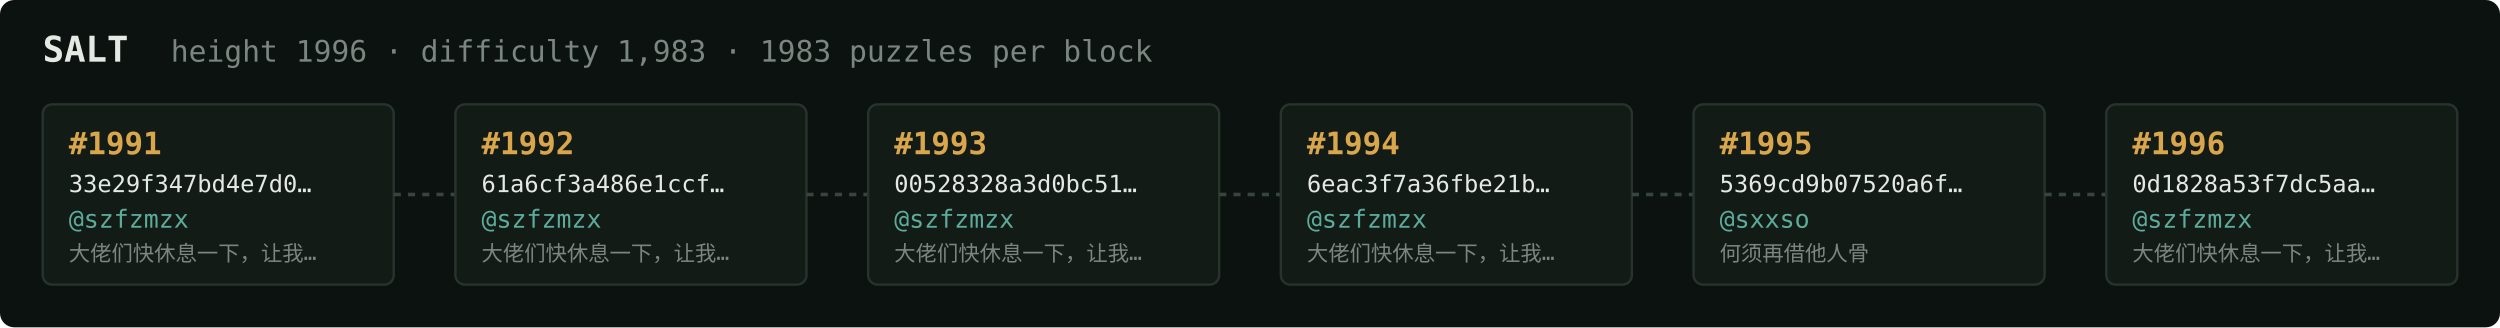
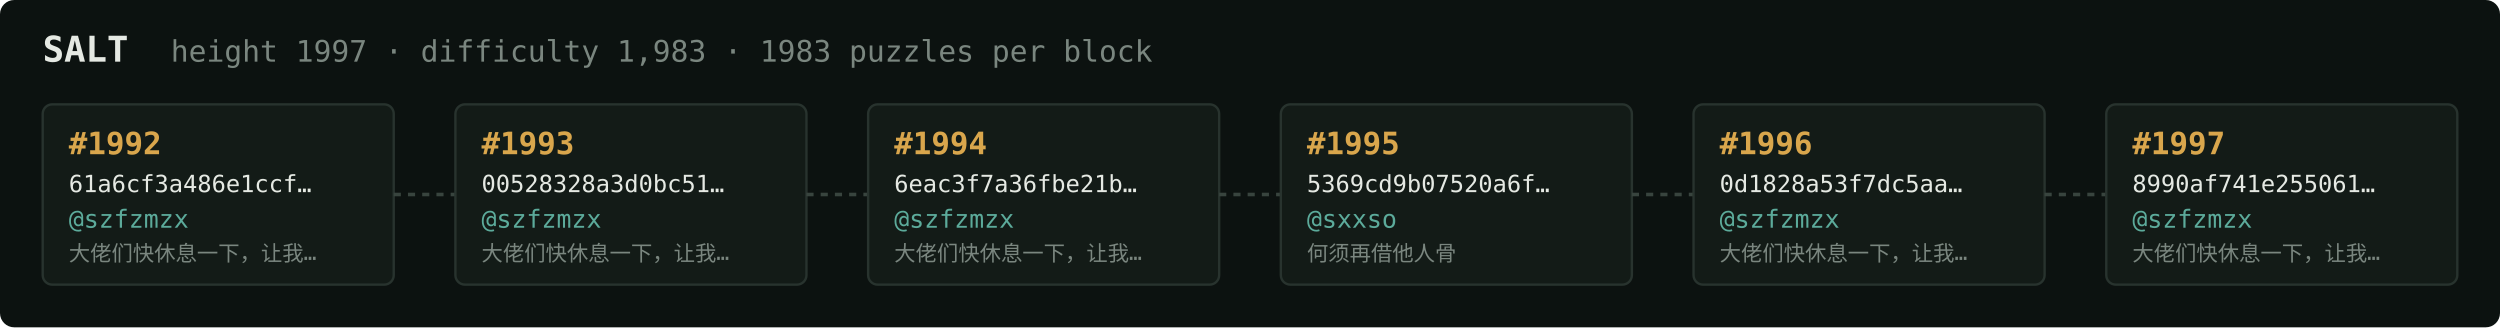
<svg xmlns="http://www.w3.org/2000/svg" width="1054" height="138" viewBox="0 0 1054 138" font-family="ui-monospace,SFMono-Regular,Menlo,monospace">
  <rect fill="#0c1210" width="1054" height="138" rx="6" />
  <text x="18" y="26" fill="#e5e9e3" font-size="15" font-weight="700">SALT</text>
-   <text x="72" y="26" fill="#7a867f" font-size="12.5">height 1996 · difficulty 1,983 · 1983 puzzles per block</text>
+   <text x="72" y="26" fill="#7a867f" font-size="12.5">height 1997 · difficulty 1,983 · 1983 puzzles per block</text>
  <rect x="18" y="44" width="148" height="76" rx="4" fill="#131b17" stroke="#28332e" stroke-width="1" />
-   <text x="29" y="65" fill="#d9a64c" font-size="13" font-weight="700">#1991</text>
-   <text x="29" y="81" fill="#e5e9e3" font-size="10">33e29f347bd4e7d0…</text>
+   <text x="29" y="65" fill="#d9a64c" font-size="13" font-weight="700">#1992</text>
+   <text x="29" y="81" fill="#e5e9e3" font-size="10">61a6cf3a486e1ccf…</text>
  <text x="29" y="96" fill="#5cab9b" font-size="10.5">@szfzmzx</text>
  <text x="29" y="110" fill="#7a867f" font-size="9">大佬们快休息一下，让我…</text>
  <line x1="166" y1="82.0" x2="192" y2="82.0" stroke="#38443e" stroke-width="1.5" stroke-dasharray="3 3" />
  <rect x="192" y="44" width="148" height="76" rx="4" fill="#131b17" stroke="#28332e" stroke-width="1" />
-   <text x="203" y="65" fill="#d9a64c" font-size="13" font-weight="700">#1992</text>
-   <text x="203" y="81" fill="#e5e9e3" font-size="10">61a6cf3a486e1ccf…</text>
+   <text x="203" y="65" fill="#d9a64c" font-size="13" font-weight="700">#1993</text>
+   <text x="203" y="81" fill="#e5e9e3" font-size="10">00528328a3d0bc51…</text>
  <text x="203" y="96" fill="#5cab9b" font-size="10.5">@szfzmzx</text>
  <text x="203" y="110" fill="#7a867f" font-size="9">大佬们快休息一下，让我…</text>
  <line x1="340" y1="82.0" x2="366" y2="82.0" stroke="#38443e" stroke-width="1.5" stroke-dasharray="3 3" />
  <rect x="366" y="44" width="148" height="76" rx="4" fill="#131b17" stroke="#28332e" stroke-width="1" />
-   <text x="377" y="65" fill="#d9a64c" font-size="13" font-weight="700">#1993</text>
-   <text x="377" y="81" fill="#e5e9e3" font-size="10">00528328a3d0bc51…</text>
+   <text x="377" y="65" fill="#d9a64c" font-size="13" font-weight="700">#1994</text>
+   <text x="377" y="81" fill="#e5e9e3" font-size="10">6eac3f7a36fbe21b…</text>
  <text x="377" y="96" fill="#5cab9b" font-size="10.5">@szfzmzx</text>
  <text x="377" y="110" fill="#7a867f" font-size="9">大佬们快休息一下，让我…</text>
  <line x1="514" y1="82.0" x2="540" y2="82.0" stroke="#38443e" stroke-width="1.5" stroke-dasharray="3 3" />
  <rect x="540" y="44" width="148" height="76" rx="4" fill="#131b17" stroke="#28332e" stroke-width="1" />
-   <text x="551" y="65" fill="#d9a64c" font-size="13" font-weight="700">#1994</text>
-   <text x="551" y="81" fill="#e5e9e3" font-size="10">6eac3f7a36fbe21b…</text>
-   <text x="551" y="96" fill="#5cab9b" font-size="10.5">@szfzmzx</text>
-   <text x="551" y="110" fill="#7a867f" font-size="9">大佬们快休息一下，让我…</text>
+   <text x="551" y="65" fill="#d9a64c" font-size="13" font-weight="700">#1995</text>
+   <text x="551" y="81" fill="#e5e9e3" font-size="10">5369cd9b07520a6f…</text>
+   <text x="551" y="96" fill="#5cab9b" font-size="10.5">@sxxso</text>
+   <text x="551" y="110" fill="#7a867f" font-size="9">何须再借他人骨</text>
  <line x1="688" y1="82.0" x2="714" y2="82.0" stroke="#38443e" stroke-width="1.5" stroke-dasharray="3 3" />
  <rect x="714" y="44" width="148" height="76" rx="4" fill="#131b17" stroke="#28332e" stroke-width="1" />
-   <text x="725" y="65" fill="#d9a64c" font-size="13" font-weight="700">#1995</text>
-   <text x="725" y="81" fill="#e5e9e3" font-size="10">5369cd9b07520a6f…</text>
-   <text x="725" y="96" fill="#5cab9b" font-size="10.5">@sxxso</text>
-   <text x="725" y="110" fill="#7a867f" font-size="9">何须再借他人骨</text>
+   <text x="725" y="65" fill="#d9a64c" font-size="13" font-weight="700">#1996</text>
+   <text x="725" y="81" fill="#e5e9e3" font-size="10">0d1828a53f7dc5aa…</text>
+   <text x="725" y="96" fill="#5cab9b" font-size="10.5">@szfzmzx</text>
+   <text x="725" y="110" fill="#7a867f" font-size="9">大佬们快休息一下，让我…</text>
  <line x1="862" y1="82.0" x2="888" y2="82.0" stroke="#38443e" stroke-width="1.5" stroke-dasharray="3 3" />
  <rect x="888" y="44" width="148" height="76" rx="4" fill="#131b17" stroke="#28332e" stroke-width="1" />
-   <text x="899" y="65" fill="#d9a64c" font-size="13" font-weight="700">#1996</text>
-   <text x="899" y="81" fill="#e5e9e3" font-size="10">0d1828a53f7dc5aa…</text>
+   <text x="899" y="65" fill="#d9a64c" font-size="13" font-weight="700">#1997</text>
+   <text x="899" y="81" fill="#e5e9e3" font-size="10">8990af741e255061…</text>
  <text x="899" y="96" fill="#5cab9b" font-size="10.5">@szfzmzx</text>
  <text x="899" y="110" fill="#7a867f" font-size="9">大佬们快休息一下，让我…</text>
</svg>
